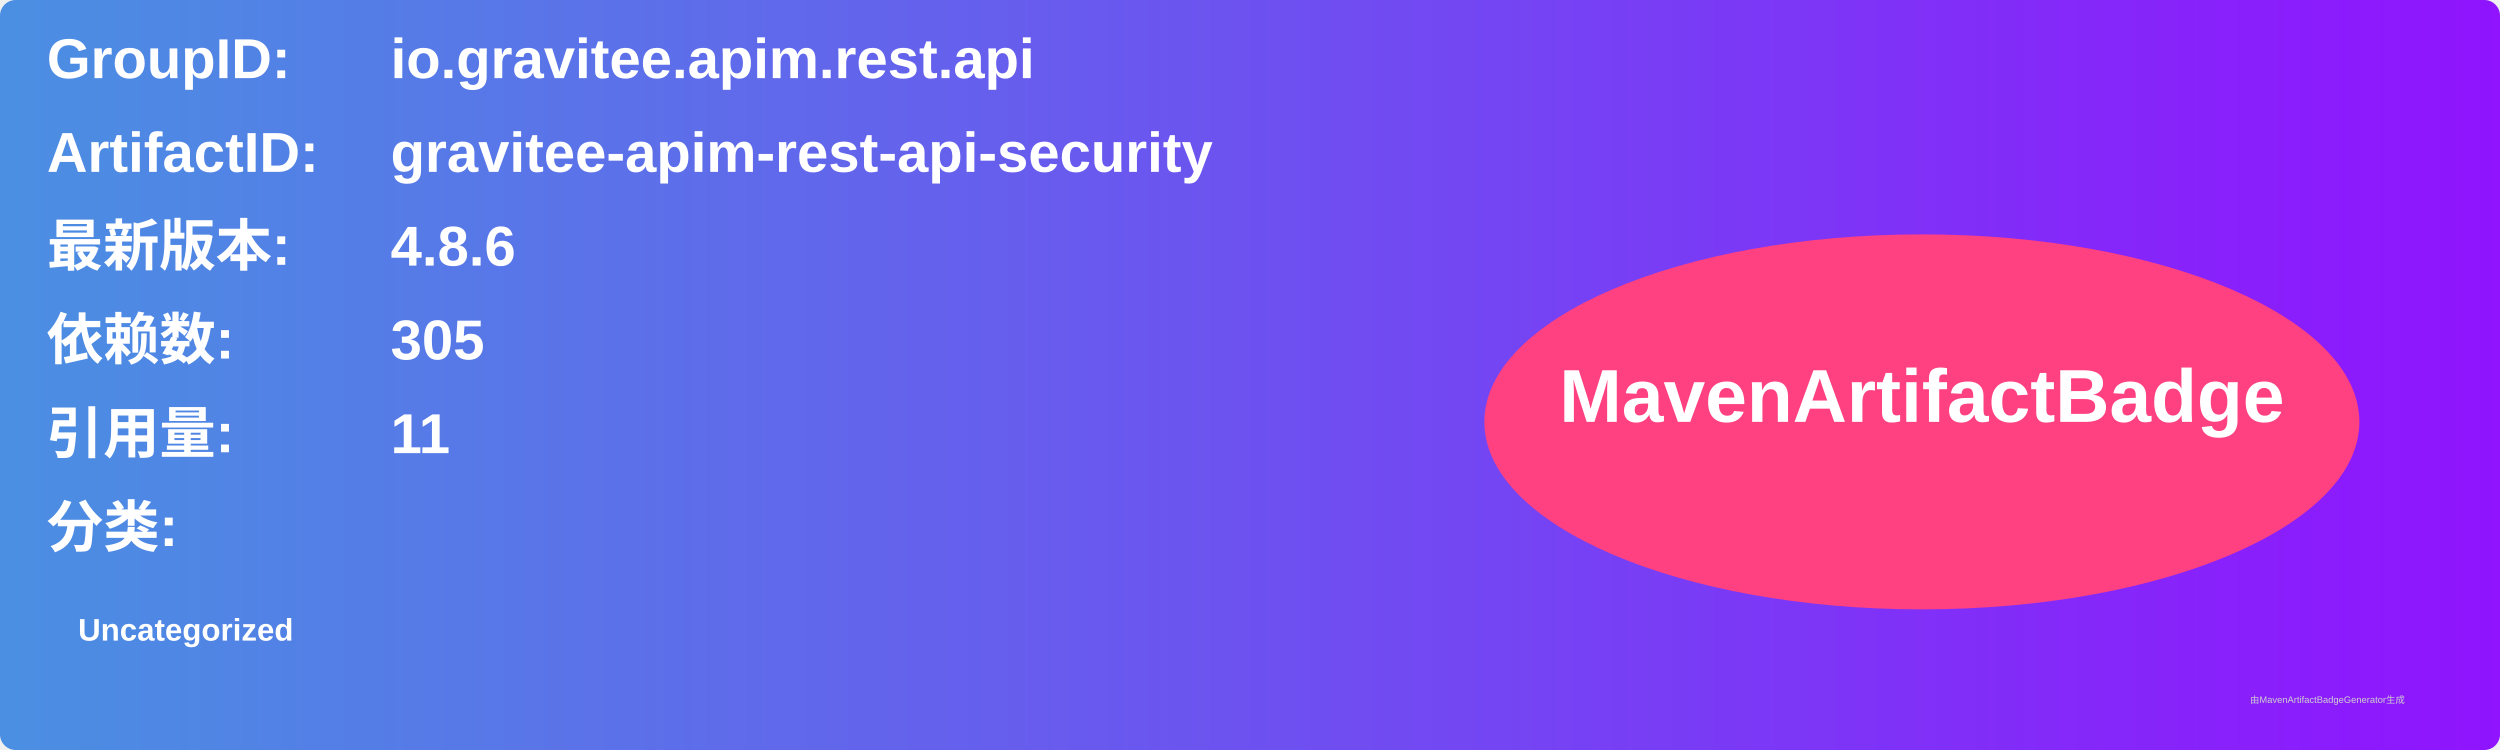
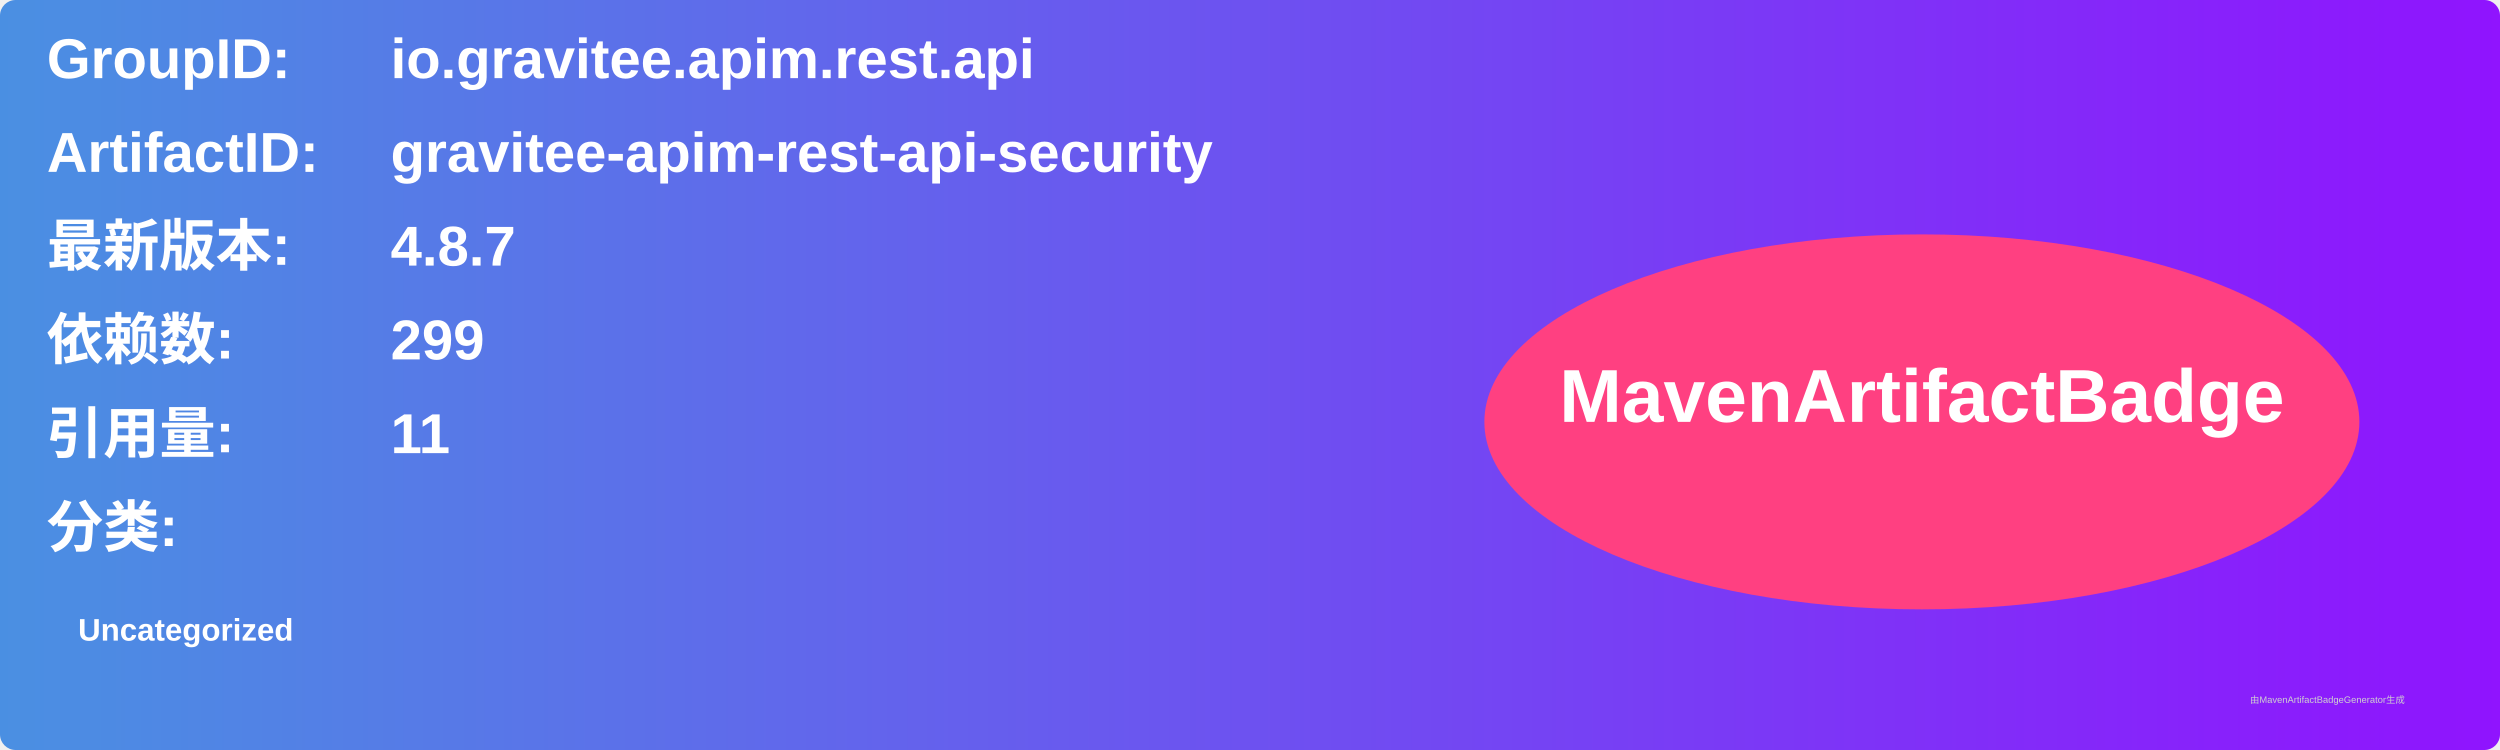
<svg xmlns="http://www.w3.org/2000/svg" width="800" height="240" viewBox="0 0 800 240">
  <linearGradient id="grad" x1="0%" y1="0%" x2="100%" y2="0%">
    <stop offset="0%" stop-color="#4a90e2" />
    <stop offset="100%" stop-color="#9013fe" />
  </linearGradient>
  <rect width="100%" height="100%" rx="5" ry="5" fill="url(#grad)" />
  <g transform="translate(15, 15)">
    <text x="0" y="10" font-family="Arial" font-size="18" fill="white" font-weight="bold" width="260">GroupID:</text>
    <text x="110" y="10" font-family="Arial" font-size="18" fill="white" font-weight="bold" width="460">io.gravitee.apim.rest.api</text>
    <text x="0" y="40" font-family="Arial" font-size="18" fill="white" font-weight="bold" width="260">ArtifactID:</text>
    <text x="110" y="40" font-family="Arial" font-size="18" fill="white" font-weight="bold" width="460">gravitee-apim-rest-api-security</text>
    <text x="0" y="70" font-family="Arial" font-size="18" fill="white" font-weight="bold">最新版本:</text>
    <text x="110" y="70" font-family="Arial" font-size="18" fill="white" font-weight="bold">
-       <tspan font-weight="bold">4.8.6</tspan>
+       <tspan font-weight="bold">4.8.7</tspan>
    </text>
    <text x="0" y="100" font-family="Arial" font-size="18" fill="white" font-weight="bold">依赖数: </text>
    <text x="110" y="100" font-family="Arial" font-size="18" fill="white">
-       <tspan font-weight="bold">305</tspan>
+       <tspan font-weight="bold">299</tspan>
    </text>
    <text x="0" y="130" font-family="Arial" font-size="18" fill="white" font-weight="bold">引用量: </text>
    <text x="110" y="130" font-family="Arial" font-size="18" fill="white">
      <tspan font-weight="bold">11</tspan>
    </text>
    <text x="0" y="160" font-family="Arial" font-size="18" fill="white" font-weight="bold">分类:</text>
    <text x="10" y="190" font-family="Arial" font-size="10" fill="white">
      <tspan font-weight="bold">Uncategorized</tspan>
    </text>
    <ellipse cx="600" cy="120" rx="140" ry="60" fill="#ff4081" />
    <text x="600" y="120" text-anchor="middle" font-family="Arial" font-size="24" fill="white" font-weight="bold">MavenArtifactBadge</text>
  </g>
  <text x="720" y="225" font-family="Arial" font-size="3" fill="#d0d0d0">由MavenArtifactBadgeGenerator生成</text>
</svg>
